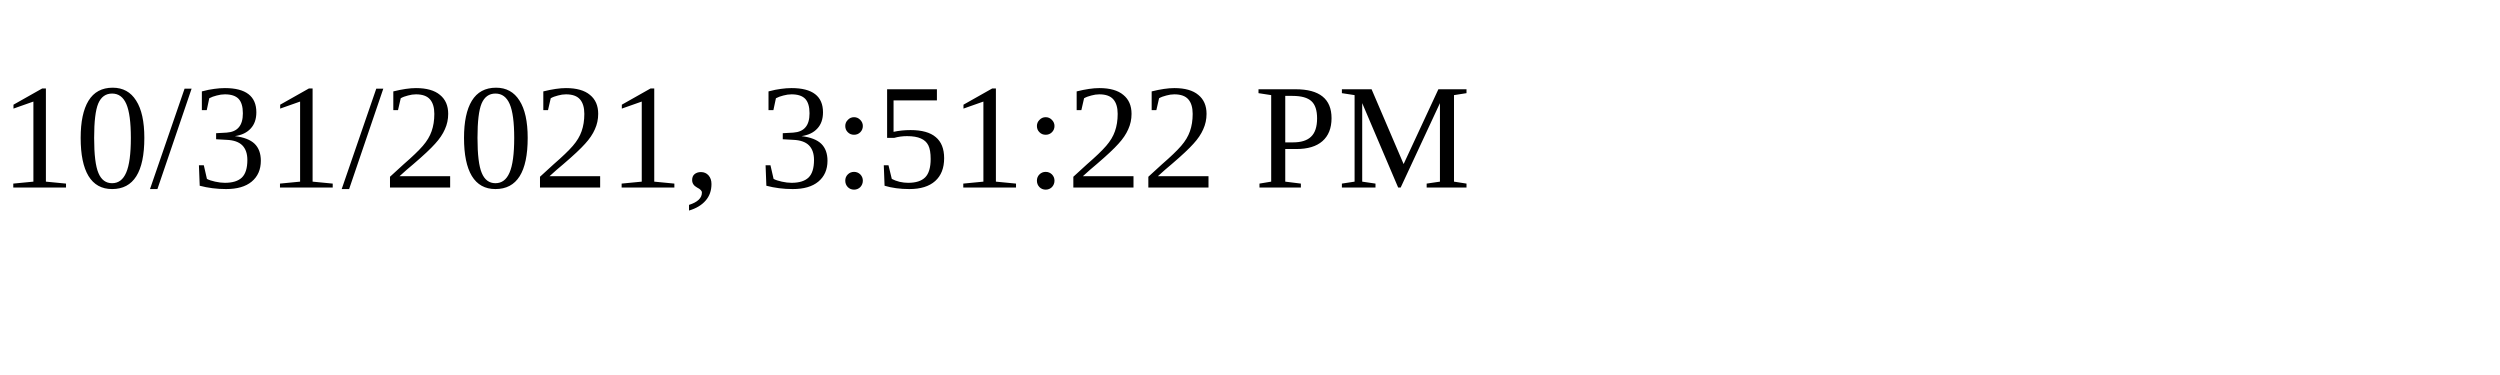
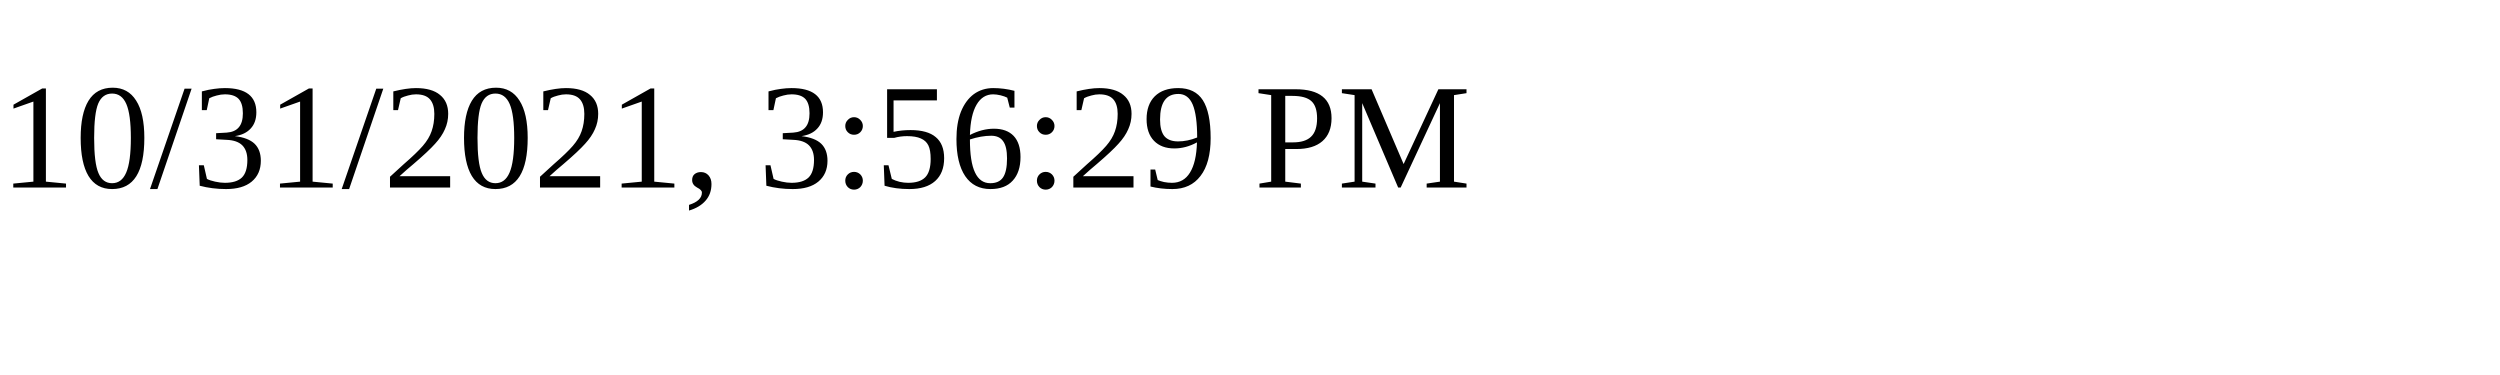
<svg xmlns="http://www.w3.org/2000/svg" height="30" width="200">
-   <text x="0" y="15">10/31/2021, 3:51:22 PM</text>
+   <text x="0" y="15">10/31/2021, 3:56:29 PM</text>
</svg>
